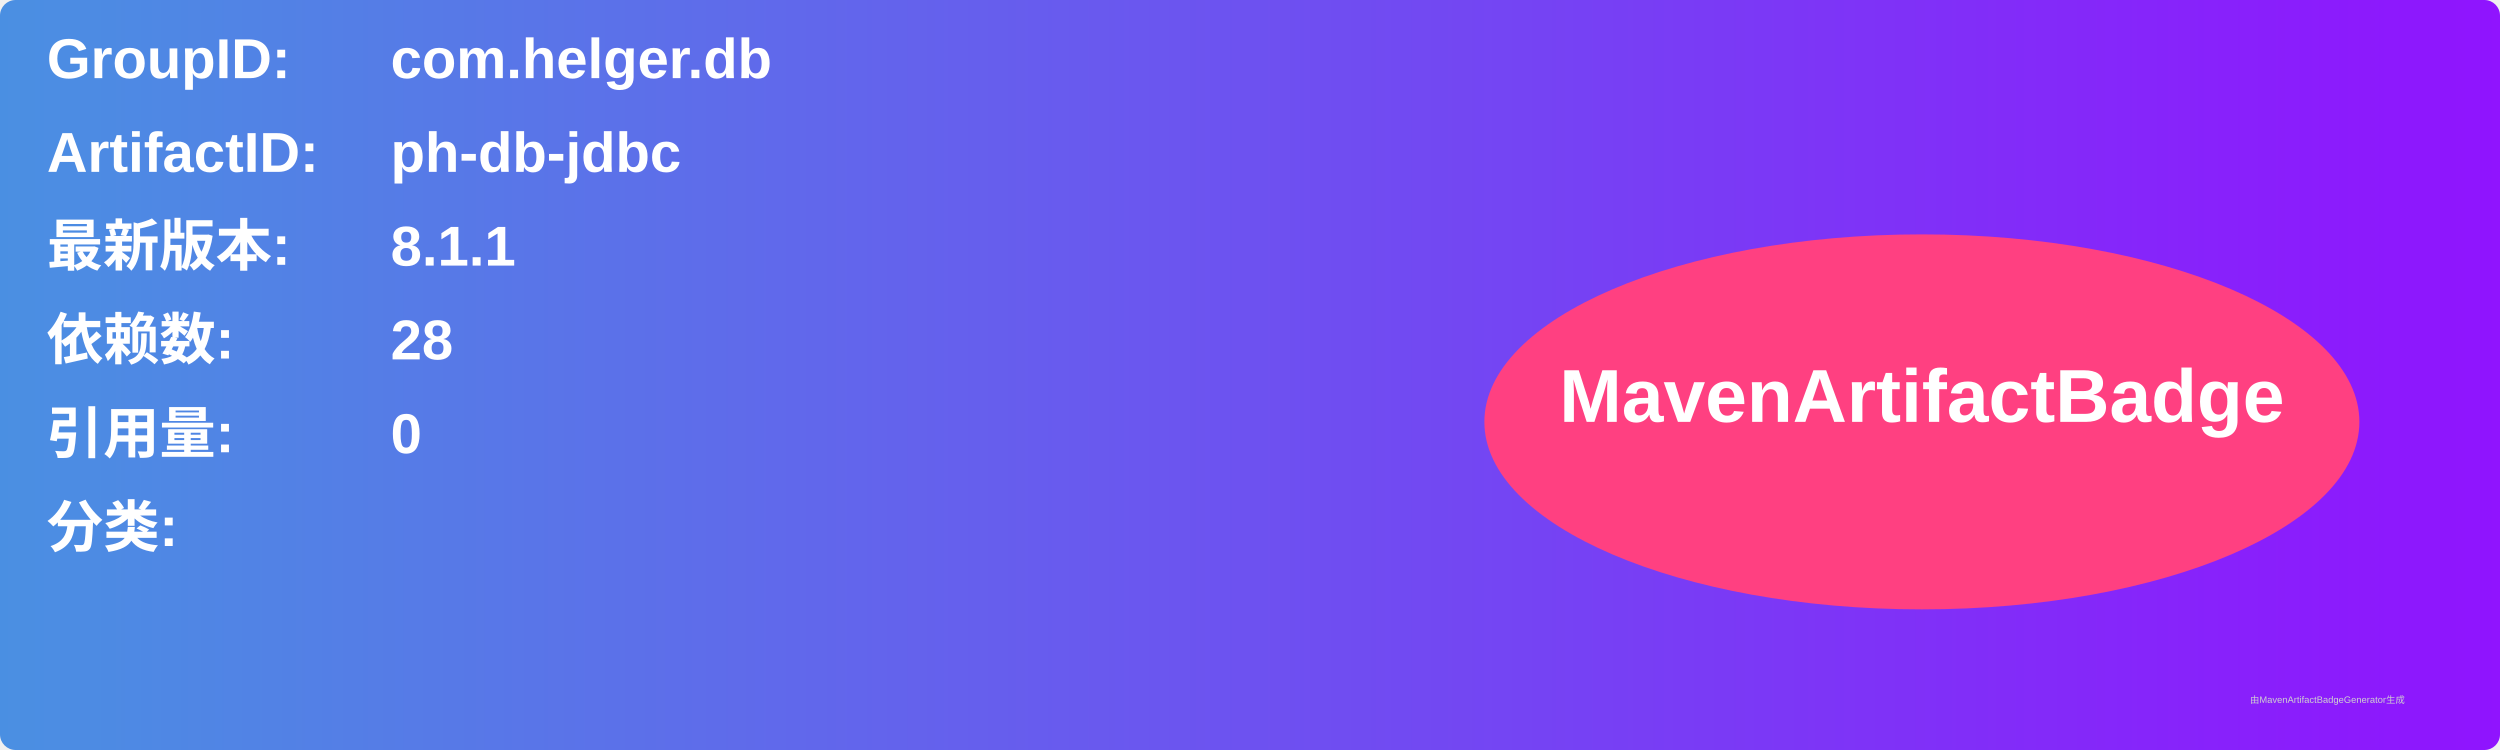
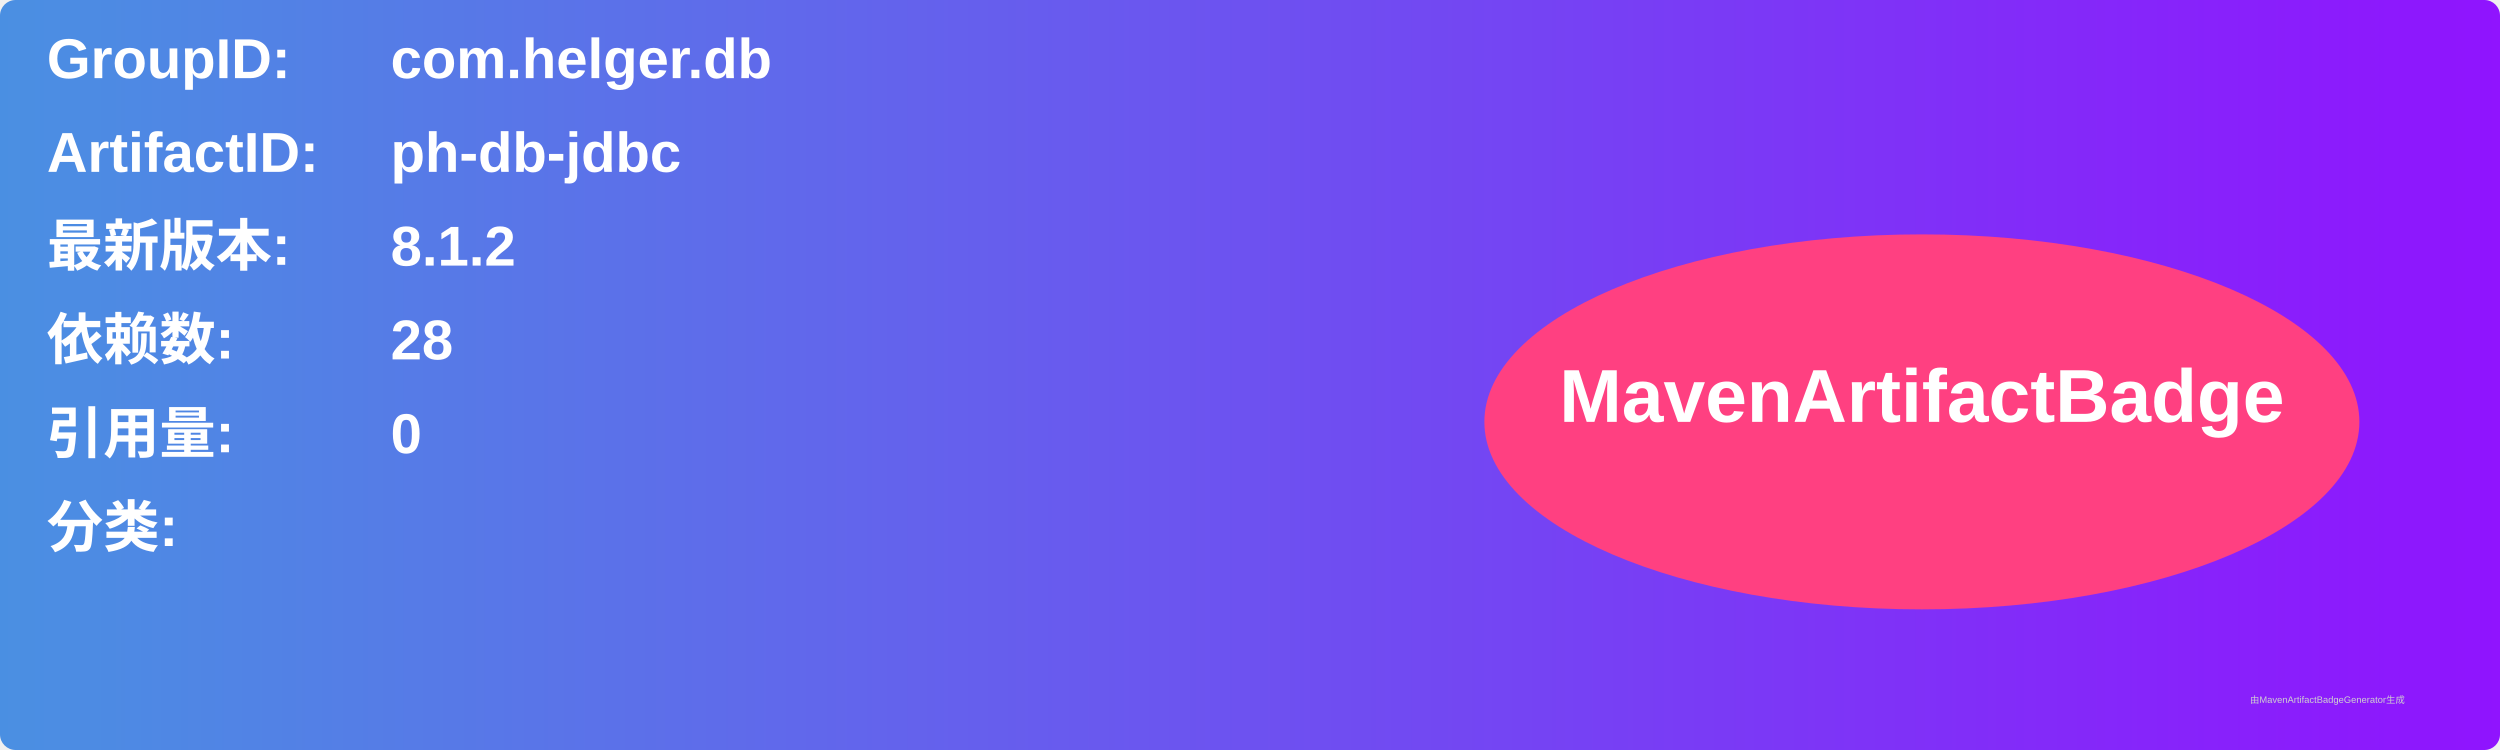
<svg xmlns="http://www.w3.org/2000/svg" width="800" height="240" viewBox="0 0 800 240">
  <linearGradient id="grad" x1="0%" y1="0%" x2="100%" y2="0%">
    <stop offset="0%" stop-color="#4a90e2" />
    <stop offset="100%" stop-color="#9013fe" />
  </linearGradient>
  <rect width="100%" height="100%" rx="5" ry="5" fill="url(#grad)" />
  <g transform="translate(15, 15)">
    <text x="0" y="10" font-family="Arial" font-size="18" fill="white" font-weight="bold" width="260">GroupID:</text>
    <text x="110" y="10" font-family="Arial" font-size="18" fill="white" font-weight="bold" width="460">com.helger.db</text>
    <text x="0" y="40" font-family="Arial" font-size="18" fill="white" font-weight="bold" width="260">ArtifactID:</text>
    <text x="110" y="40" font-family="Arial" font-size="18" fill="white" font-weight="bold" width="460">ph-db-jdbc</text>
    <text x="0" y="70" font-family="Arial" font-size="18" fill="white" font-weight="bold">最新版本:</text>
    <text x="110" y="70" font-family="Arial" font-size="18" fill="white" font-weight="bold">
-       <tspan font-weight="bold">8.1.1</tspan>
+       <tspan font-weight="bold">8.1.2</tspan>
    </text>
    <text x="0" y="100" font-family="Arial" font-size="18" fill="white" font-weight="bold">依赖数: </text>
    <text x="110" y="100" font-family="Arial" font-size="18" fill="white">
      <tspan font-weight="bold">28</tspan>
    </text>
    <text x="0" y="130" font-family="Arial" font-size="18" fill="white" font-weight="bold">引用量: </text>
    <text x="110" y="130" font-family="Arial" font-size="18" fill="white">
      <tspan font-weight="bold">0</tspan>
    </text>
    <text x="0" y="160" font-family="Arial" font-size="18" fill="white" font-weight="bold">分类:</text>
    <text x="10" y="190" font-family="Arial" font-size="10" fill="white">
      <tspan font-weight="bold" />
    </text>
    <ellipse cx="600" cy="120" rx="140" ry="60" fill="#ff4081" />
    <text x="600" y="120" text-anchor="middle" font-family="Arial" font-size="24" fill="white" font-weight="bold">MavenArtifactBadge</text>
  </g>
  <text x="720" y="225" font-family="Arial" font-size="3" fill="#d0d0d0">由MavenArtifactBadgeGenerator生成</text>
</svg>
